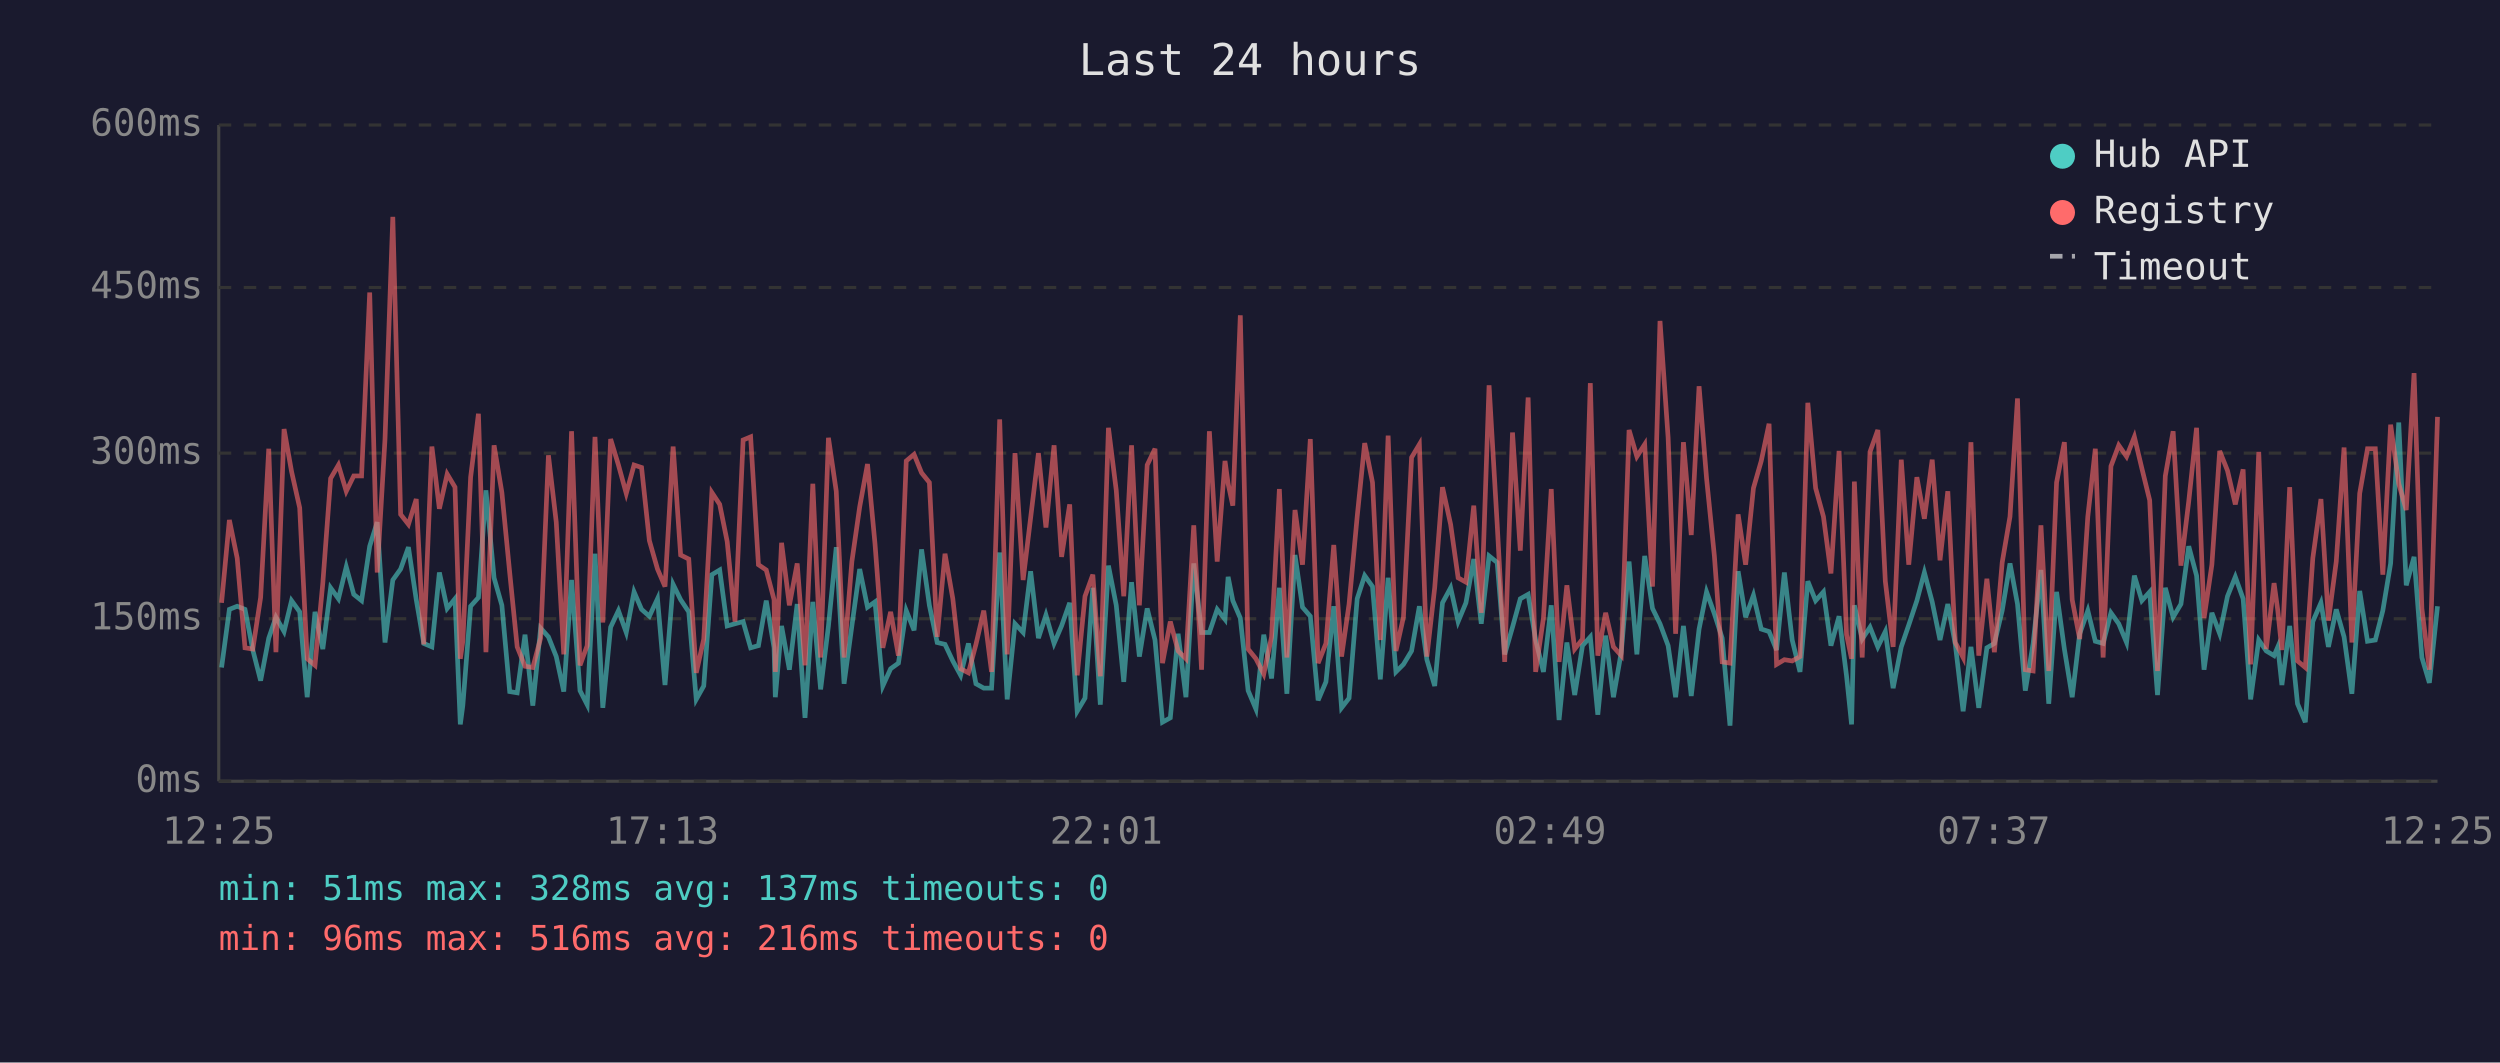
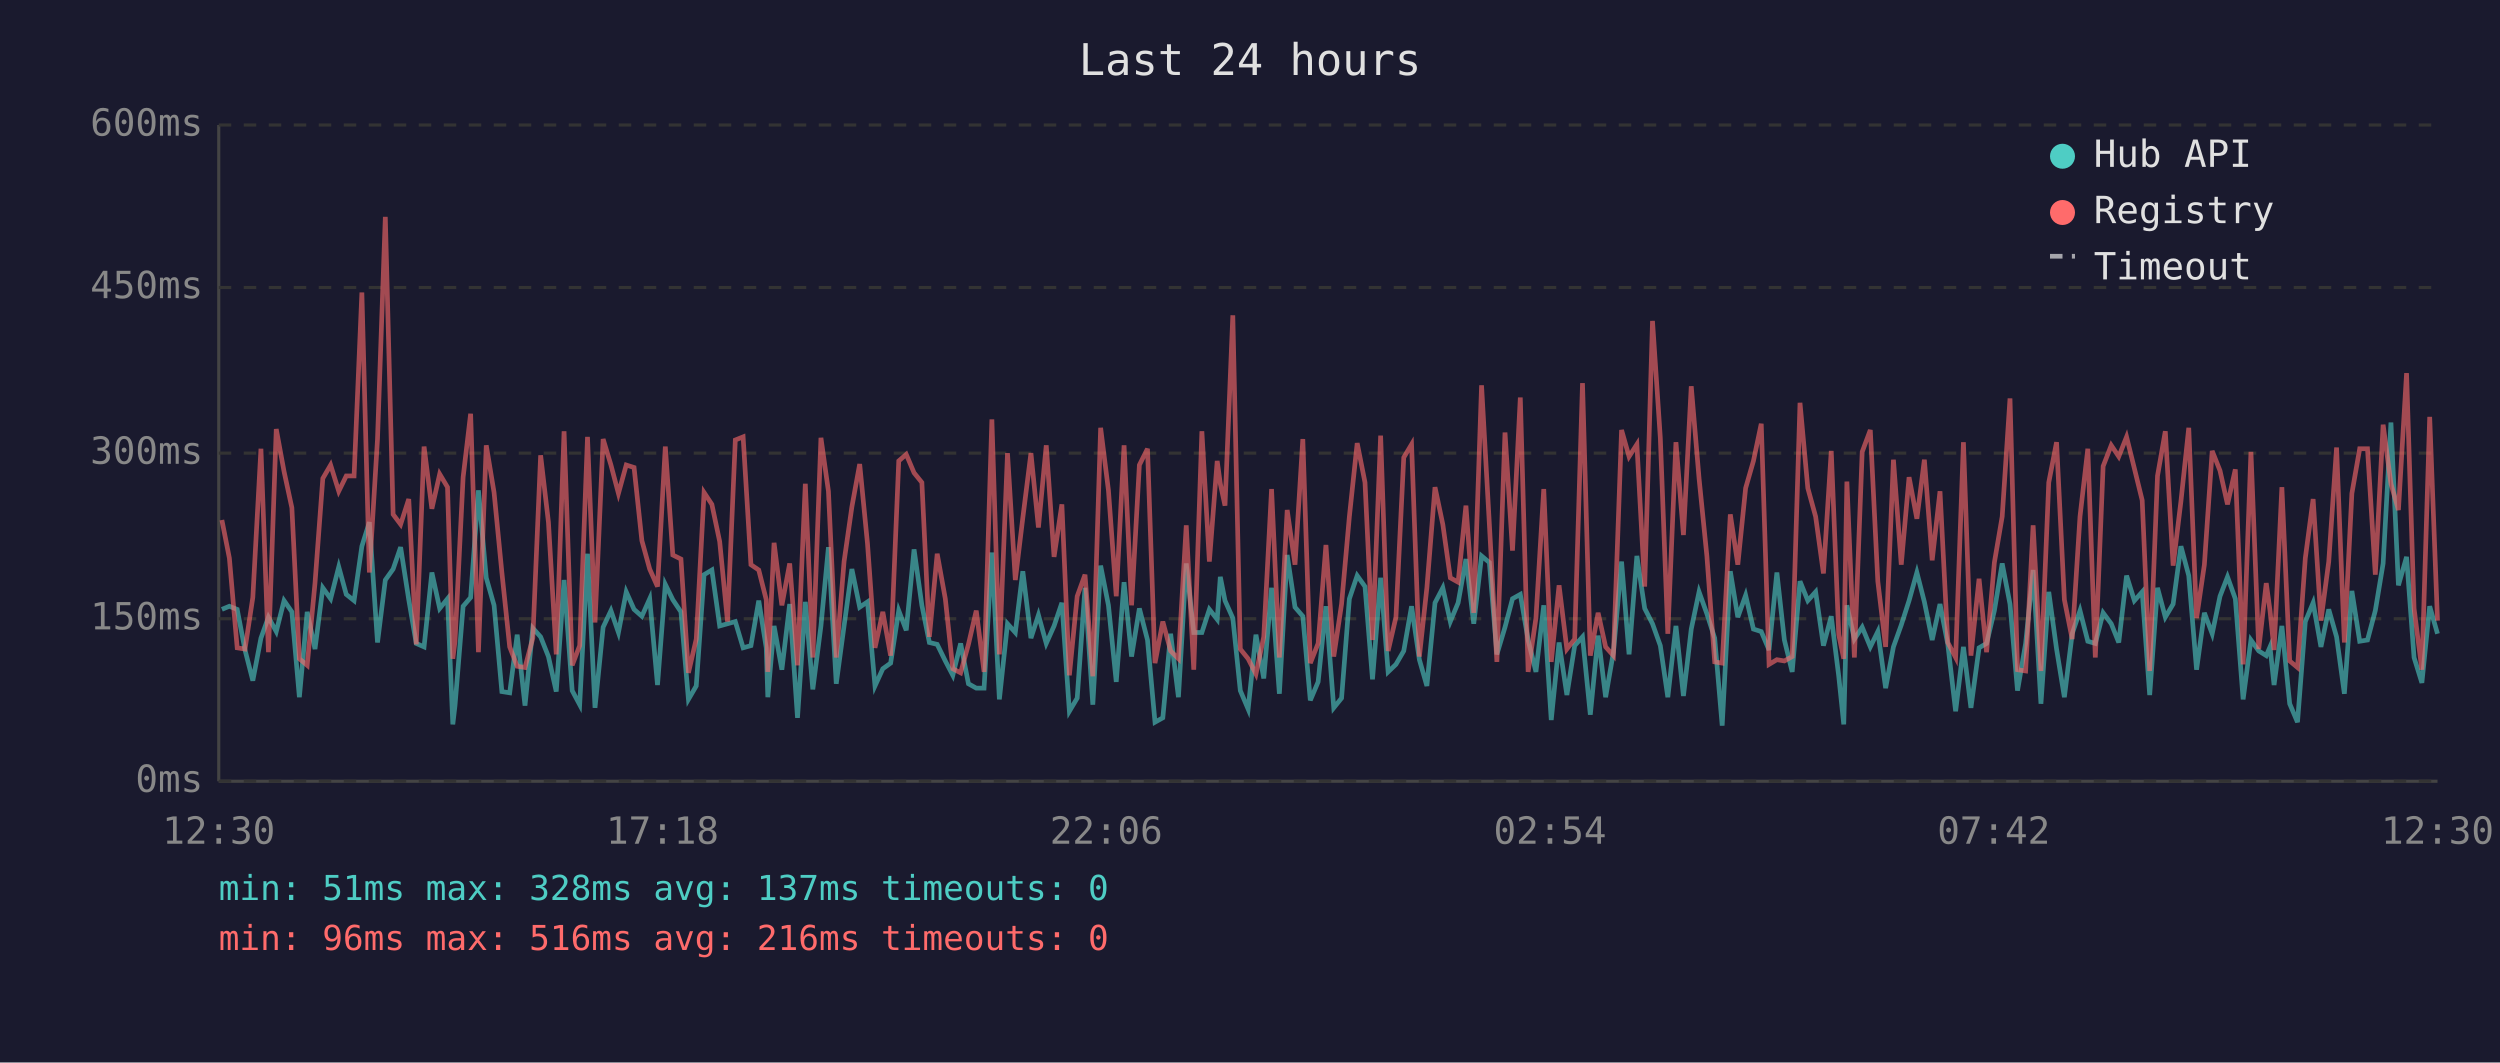
<svg xmlns="http://www.w3.org/2000/svg" viewBox="0 0 800 340" font-family="monospace" font-size="12">
  <rect width="800" height="340" fill="#1a1a2e" />
  <text x="400" y="24" fill="#e0e0e0" font-size="14" text-anchor="middle">Last 24 hours</text>
  <line x1="70" y1="40" x2="70" y2="250" stroke="#444" stroke-width="1" />
  <line x1="70" y1="250" x2="780" y2="250" stroke="#444" stroke-width="1" />
  <line x1="70" y1="250" x2="780" y2="250" stroke="#333" stroke-width="1" stroke-dasharray="4" />
  <text x="65" y="250" fill="#888" text-anchor="end" dominant-baseline="middle">0ms</text>
  <line x1="70" y1="198" x2="780" y2="198" stroke="#333" stroke-width="1" stroke-dasharray="4" />
  <text x="65" y="198" fill="#888" text-anchor="end" dominant-baseline="middle">150ms</text>
  <line x1="70" y1="145" x2="780" y2="145" stroke="#333" stroke-width="1" stroke-dasharray="4" />
  <text x="65" y="145" fill="#888" text-anchor="end" dominant-baseline="middle">300ms</text>
  <line x1="70" y1="92" x2="780" y2="92" stroke="#333" stroke-width="1" stroke-dasharray="4" />
  <text x="65" y="92" fill="#888" text-anchor="end" dominant-baseline="middle">450ms</text>
  <line x1="70" y1="40" x2="780" y2="40" stroke="#333" stroke-width="1" stroke-dasharray="4" />
  <text x="65" y="40" fill="#888" text-anchor="end" dominant-baseline="middle">600ms</text>
-   <text x="70" y="270" fill="#888" text-anchor="middle">12:25</text>
-   <text x="212" y="270" fill="#888" text-anchor="middle">17:13</text>
-   <text x="354" y="270" fill="#888" text-anchor="middle">22:01</text>
-   <text x="496" y="270" fill="#888" text-anchor="middle">02:49</text>
-   <text x="638" y="270" fill="#888" text-anchor="middle">07:37</text>
-   <text x="780" y="270" fill="#888" text-anchor="middle">12:25</text>
-   <polyline points="70.9,213.6 73.4,195.0 75.9,194.0 78.4,195.0 80.9,208.0 83.4,217.8 86.0,204.2 88.3,197.5 90.9,202.1 93.3,192.2 95.9,195.8 98.3,223.1 100.8,195.8 103.3,207.7 105.8,188.1 108.3,191.6 110.8,181.4 113.2,190.2 115.7,192.2 118.3,174.8 120.7,167.1 123.2,205.6 125.7,185.6 128.2,182.1 130.7,175.1 133.2,191.9 135.6,205.9 138.2,207.0 140.6,183.2 143.1,194.7 145.6,191.6 147.3,231.8 148.1,225.8 150.6,194.0 153.1,191.2 155.5,156.9 158.1,184.9 160.6,193.7 163.1,221.3 165.5,221.7 168.0,203.1 170.5,225.8 173.0,201.0 175.5,203.8 178.0,210.1 180.4,221.3 182.9,185.6 185.6,221.0 187.9,225.5 190.4,177.2 192.9,226.5 195.4,200.7 197.9,195.4 200.4,202.4 202.9,189.4 205.3,195.0 207.8,197.2 210.4,191.6 212.8,219.2 215.4,187.0 217.8,191.9 220.4,195.8 222.8,223.8 225.2,219.5 227.8,183.9 230.3,182.4 232.7,200.3 235.2,199.6 237.8,198.9 240.2,207.3 242.7,206.6 245.2,192.2 247.7,207.3 248.1,223.1 250.1,200.3 252.6,214.3 255.1,193.3 257.6,229.7 260.1,192.6 262.6,220.6 265.1,200.3 267.6,175.1 270.1,218.8 272.6,200.3 275.1,182.1 277.6,194.3 280.0,192.6 282.5,219.5 285.0,214.0 287.5,212.2 290.0,195.4 292.5,201.7 294.9,175.8 297.4,193.7 299.9,205.6 302.4,206.2 304.9,211.5 307.4,216.1 309.9,205.9 312.3,218.8 314.8,220.2 317.3,220.2 319.9,176.8 322.3,223.8 324.8,199.6 327.4,202.4 329.8,182.8 332.3,204.2 334.7,196.8 337.3,205.9 339.7,200.3 342.3,192.9 344.7,227.6 347.2,223.4 349.7,188.1 352.1,225.5 354.7,181.0 357.2,193.7 359.6,218.2 362.1,186.3 364.6,210.1 367.1,194.7 369.6,204.8 372.0,231.1 374.5,229.7 377.0,202.8 379.5,223.1 382.0,180.3 384.5,202.4 387.0,202.4 389.5,195.0 392.0,198.2 393.0,184.6 394.5,192.2 396.9,197.8 399.4,221.0 401.9,226.9 404.4,203.1 406.9,217.1 409.4,188.1 411.8,222.0 414.4,177.6 416.8,194.3 419.3,197.2 421.8,224.1 424.3,218.2 426.8,194.0 429.3,226.5 431.7,223.4 434.3,191.6 436.7,184.2 439.2,187.7 441.7,217.4 444.2,184.9 446.7,215.0 449.1,212.6 451.7,208.3 454.2,194.0 456.6,211.1 459.1,219.5 461.6,192.9 464.2,188.1 466.6,198.9 469.1,192.9 471.6,178.9 474.0,199.6 476.5,177.9 479.1,180.0 481.5,209.4 484.0,200.7 486.5,191.6 489.0,190.2 491.4,204.8 493.9,215.0 496.4,193.7 498.9,230.4 501.4,205.6 503.9,222.4 506.4,206.6 508.9,203.8 511.3,228.7 513.8,203.4 516.3,223.1 518.8,208.7 521.3,179.7 523.8,209.4 526.3,177.9 528.8,194.7 531.2,199.6 533.8,206.6 536.2,223.1 538.7,200.3 541.2,222.7 543.7,201.3 546.1,189.4 548.6,196.4 551.1,204.2 553.6,232.2 556.2,182.8 558.6,197.5 561.1,190.5 563.6,201.3 566.1,202.1 568.5,208.0 571.0,183.2 573.5,204.8 576.0,215.0 578.5,186.0 581.0,192.2 583.5,189.4 585.9,206.6 588.5,197.2 590.9,216.4 592.5,231.8 593.4,193.7 595.9,204.5 598.4,200.7 600.9,207.0 603.3,202.1 605.8,220.2 608.4,207.0 610.8,200.0 613.4,192.2 615.8,183.2 618.3,192.6 620.8,204.8 623.3,193.3 625.7,206.2 628.2,227.6 630.7,207.0 633.2,226.5 635.8,207.3 638.2,205.9 640.7,195.4 643.2,180.3 645.6,193.3 648.1,221.0 650.6,205.9 653.1,182.4 655.6,225.2 658.1,189.4 660.6,207.7 663.1,223.1 665.5,202.8 668.1,195.4 670.5,205.2 673.0,205.9 675.5,196.1 678.0,199.6 680.5,205.6 683.0,184.2 685.4,192.2 687.9,189.4 690.4,222.4 692.9,188.1 695.4,197.5 697.9,193.3 700.4,174.8 702.9,184.2 705.3,214.3 707.8,196.1 710.3,202.8 712.8,190.8 715.3,184.6 717.8,191.6 720.2,223.8 722.8,204.8 725.2,208.3 727.7,209.8 728.9,207.0 730.2,219.2 732.7,200.3 735.2,225.2 737.7,231.1 740.1,198.9 742.7,192.9 745.1,207.0 747.6,195.0 750.1,203.8 752.6,222.0 755.1,189.1 757.6,205.2 760.1,204.8 762.5,195.4 765.0,180.3 767.6,135.2 770.0,187.3 772.5,178.2 775.0,210.4 777.4,218.5 780.0,194.0" fill="none" stroke="#4ecdc4" stroke-width="1.5" opacity="0.6" />
-   <polyline points="70.9,192.9 73.4,166.4 75.9,178.6 78.4,207.3 80.9,207.7 83.4,191.2 86.0,143.6 88.3,208.7 90.9,137.3 93.3,150.9 95.9,162.5 98.3,210.8 100.8,212.9 103.3,186.6 105.8,153.1 108.3,148.8 110.8,157.2 113.2,152.3 115.7,152.3 118.3,93.6 120.7,183.2 123.2,140.5 125.7,69.4 128.2,164.6 130.7,167.8 133.2,159.7 135.6,206.2 138.2,142.9 140.6,162.8 143.1,151.7 145.6,155.9 147.3,210.8 148.1,205.2 150.6,152.7 153.1,132.4 155.5,208.7 158.1,142.5 160.6,157.6 163.1,183.2 165.5,207.0 168.0,213.2 170.5,213.6 173.0,204.2 175.5,145.7 178.0,167.1 180.4,209.4 182.9,138.0 185.6,212.9 187.9,206.6 190.4,139.8 192.9,199.2 195.4,140.5 197.9,148.8 200.4,157.9 202.9,148.8 205.3,149.6 207.8,173.0 210.4,182.1 212.8,187.7 215.4,142.9 217.8,177.6 220.4,178.9 222.8,215.3 225.2,204.5 227.8,157.6 230.3,161.4 232.7,173.3 235.2,198.9 237.8,140.8 240.2,139.8 242.7,180.7 245.2,182.4 247.7,191.9 248.1,215.0 250.1,173.7 252.6,193.7 255.1,180.3 257.6,212.9 260.1,154.8 262.6,210.4 265.1,140.1 267.6,157.2 270.1,210.4 272.6,179.7 275.1,162.2 277.6,148.5 280.0,174.0 282.5,207.3 285.0,195.8 287.5,209.8 290.0,147.5 292.5,145.4 294.9,151.3 297.4,154.4 299.9,203.8 302.4,177.2 304.9,191.6 307.4,214.0 309.9,215.3 312.3,206.2 314.8,195.4 317.3,215.0 319.9,134.2 322.3,209.4 324.8,145.0 327.4,185.6 329.8,165.7 332.3,145.0 334.7,168.8 337.3,142.5 339.7,178.2 342.3,161.4 344.7,216.1 347.2,190.8 349.7,183.9 352.1,216.4 354.7,136.9 357.2,156.9 359.6,190.8 362.1,142.5 364.6,193.7 367.1,148.8 369.6,143.6 372.0,212.2 374.5,198.9 377.0,208.3 379.5,210.8 382.0,168.1 384.5,214.3 387.0,138.0 389.5,179.7 392.0,147.5 393.0,154.8 394.5,161.8 396.9,100.9 399.4,207.7 401.9,210.8 404.4,215.7 406.9,203.8 409.4,156.5 411.8,210.4 414.4,163.2 416.8,180.7 419.3,140.5 421.8,212.2 424.3,205.9 426.8,174.4 429.3,210.1 431.7,193.3 434.3,165.3 436.7,141.8 439.2,154.4 441.7,204.8 444.2,139.4 446.7,208.3 449.1,197.5 451.7,146.4 454.2,142.2 456.6,210.1 459.1,188.1 461.6,155.9 464.2,167.8 466.6,184.9 469.1,186.3 471.6,161.8 474.0,196.1 476.5,123.3 479.1,167.8 481.5,211.8 484.0,138.4 486.5,176.2 489.0,127.2 491.4,215.0 493.9,197.8 496.4,156.5 498.9,211.8 501.4,187.3 503.9,207.7 506.4,204.5 508.9,122.6 511.3,209.8 513.8,196.1 516.3,207.0 518.8,209.8 521.3,137.6 523.8,146.1 526.3,142.2 528.8,187.7 531.2,102.7 533.8,140.1 536.2,202.8 538.7,141.5 541.2,171.2 543.7,123.6 546.1,153.1 548.6,177.9 551.1,211.8 553.6,212.2 556.2,164.6 558.6,180.7 561.1,156.2 563.6,147.5 566.1,135.6 568.5,212.6 571.0,211.1 573.5,211.5 576.0,210.1 578.5,128.9 581.0,156.2 583.5,165.3 585.9,183.5 588.5,144.3 590.9,203.1 592.5,210.8 593.4,154.1 595.9,210.4 598.4,144.6 600.9,137.6 603.3,186.0 605.8,207.0 608.4,147.1 610.8,180.7 613.4,152.7 615.8,166.0 618.3,147.1 620.8,179.3 623.3,157.2 625.7,205.6 628.2,210.4 630.7,141.5 633.2,209.8 635.8,185.2 638.2,208.7 640.7,180.0 643.2,165.3 645.6,127.5 648.1,214.3 650.6,214.7 653.1,168.1 655.6,214.7 658.1,154.4 660.6,141.5 663.1,191.9 665.5,204.5 668.1,165.3 670.5,143.6 673.0,210.4 675.5,149.2 678.0,142.5 680.5,146.1 683.0,139.8 685.4,149.9 687.9,160.1 690.4,214.7 692.9,152.3 695.4,138.0 697.9,181.0 700.4,160.4 702.9,136.9 705.3,197.8 707.8,180.7 710.3,144.3 712.8,150.6 715.3,161.4 717.8,150.2 720.2,212.6 722.8,144.6 725.2,207.7 727.7,186.6 728.9,195.4 730.2,208.0 732.7,155.9 735.2,211.5 737.7,213.6 740.1,178.6 742.7,159.7 745.1,198.6 747.6,179.7 750.1,143.2 752.6,205.6 755.1,157.9 757.6,143.6 760.1,143.6 762.5,183.9 765.0,135.9 767.6,154.8 770.0,163.2 772.5,119.4 775.0,194.7 777.4,214.3 780.0,133.4" fill="none" stroke="#ff6b6b" stroke-width="1.5" opacity="0.6" />
+   <text x="70" y="270" fill="#888" text-anchor="middle">12:30</text>
+   <text x="212" y="270" fill="#888" text-anchor="middle">17:18</text>
+   <text x="354" y="270" fill="#888" text-anchor="middle">22:06</text>
+   <text x="496" y="270" fill="#888" text-anchor="middle">02:54</text>
+   <text x="638" y="270" fill="#888" text-anchor="middle">07:42</text>
+   <text x="780" y="270" fill="#888" text-anchor="middle">12:30</text>
+   <polyline points="71.0,195.0 73.4,194.0 75.9,195.0 78.4,208.0 80.9,217.8 83.5,204.2 85.9,197.5 88.4,202.1 90.9,192.2 93.4,195.8 95.8,223.1 98.3,195.8 100.8,207.7 103.3,188.1 105.8,191.6 108.4,181.4 110.8,190.2 113.3,192.2 115.8,174.8 118.2,167.1 120.8,205.6 123.3,185.6 125.8,182.1 128.2,175.1 130.8,191.9 133.2,205.9 135.7,207.0 138.2,183.2 140.7,194.7 143.2,191.6 144.9,231.8 145.6,225.8 148.2,194.0 150.6,191.2 153.1,156.9 155.6,184.9 158.1,193.7 160.6,221.3 163.1,221.7 165.5,203.1 168.0,225.8 170.5,201.0 173.0,203.8 175.5,210.1 178.0,221.3 180.5,185.6 183.1,221.0 185.5,225.5 188.0,177.2 190.4,226.5 193.0,200.7 195.5,195.4 197.9,202.4 200.4,189.4 202.9,195.0 205.4,197.2 207.9,191.6 210.4,219.2 212.9,187.0 215.3,191.9 217.9,195.8 220.3,223.8 222.8,219.5 225.3,183.9 227.8,182.4 230.3,200.3 232.8,199.6 235.3,198.9 237.8,207.3 240.3,206.6 242.8,192.2 245.2,207.3 245.7,223.1 247.7,200.3 250.2,214.3 252.7,193.3 255.2,229.7 257.7,192.6 260.1,220.6 262.7,200.3 265.1,175.1 267.6,218.8 270.1,200.3 272.6,182.1 275.1,194.3 277.6,192.6 280.0,219.5 282.5,214.0 285.0,212.2 287.6,195.4 290.0,201.7 292.5,175.8 295.0,193.7 297.4,205.6 299.9,206.2 302.5,211.5 304.9,216.1 307.4,205.9 309.9,218.8 312.4,220.2 314.9,220.2 317.4,176.8 319.8,223.8 322.4,199.6 324.9,202.4 327.3,182.8 329.9,204.2 332.3,196.8 334.8,205.9 337.3,200.3 339.8,192.9 342.2,227.6 344.7,223.4 347.2,188.1 349.7,225.5 352.2,181.0 354.7,193.7 357.2,218.2 359.7,186.3 362.1,210.1 364.6,194.7 367.2,204.8 369.6,231.1 372.1,229.7 374.6,202.8 377.1,223.1 379.6,180.3 382.0,202.4 384.6,202.4 387.0,195.0 389.5,198.2 390.5,184.6 392.0,192.2 394.5,197.8 396.9,221.0 399.4,226.9 401.9,203.1 404.4,217.1 406.9,188.1 409.4,222.0 411.9,177.6 414.4,194.3 416.9,197.2 419.3,224.1 421.8,218.2 424.3,194.0 426.8,226.5 429.3,223.4 431.8,191.6 434.3,184.2 436.8,187.7 439.2,217.4 441.8,184.9 444.2,215.0 446.7,212.6 449.2,208.3 451.7,194.0 454.2,211.1 456.6,219.5 459.2,192.9 461.7,188.1 464.1,198.9 466.6,192.9 469.1,178.9 471.6,199.6 474.1,177.9 476.6,180.0 479.0,209.4 481.6,200.7 484.0,191.6 486.5,190.2 489.0,204.8 491.5,215.0 494.0,193.7 496.4,230.4 498.9,205.6 501.4,222.4 503.9,206.6 506.4,203.8 508.9,228.7 511.4,203.4 513.8,223.1 516.3,208.7 518.9,179.7 521.3,209.4 523.8,177.9 526.3,194.7 528.8,199.6 531.3,206.6 533.7,223.1 536.3,200.3 538.7,222.7 541.2,201.3 543.7,189.4 546.2,196.4 548.7,204.2 551.1,232.2 553.7,182.8 556.1,197.5 558.6,190.5 561.1,201.3 563.6,202.1 566.1,208.0 568.6,183.2 571.0,204.8 573.5,215.0 576.0,186.0 578.5,192.2 581.0,189.4 583.5,206.6 586.0,197.2 588.4,216.4 590.0,231.8 591.0,193.7 593.4,204.5 595.9,200.7 598.5,207.0 600.9,202.1 603.4,220.2 605.9,207.0 608.4,200.0 610.9,192.2 613.4,183.2 615.8,192.6 618.3,204.8 620.8,193.3 623.3,206.2 625.8,227.6 628.3,207.0 630.7,226.5 633.3,207.3 635.7,205.9 638.2,195.4 640.7,180.3 643.2,193.3 645.6,221.0 648.2,205.9 650.6,182.4 653.1,225.2 655.6,189.4 658.1,207.7 660.6,223.1 663.1,202.8 665.6,195.4 668.1,205.2 670.5,205.9 673.0,196.1 675.6,199.6 678.0,205.6 680.5,184.2 683.0,192.2 685.5,189.4 687.9,222.4 690.4,188.1 692.9,197.5 695.4,193.3 697.9,174.8 700.4,184.2 702.9,214.3 705.4,196.1 707.9,202.8 710.4,190.8 712.8,184.6 715.3,191.6 717.8,223.8 720.3,204.8 722.8,208.3 725.2,209.8 726.4,207.0 727.7,219.2 730.2,200.3 732.7,225.2 735.2,231.1 737.7,198.9 740.2,192.9 742.7,207.0 745.2,195.0 747.7,203.8 750.2,222.0 752.6,189.1 755.1,205.2 757.6,204.8 760.1,195.4 762.6,180.3 765.1,135.2 767.5,187.3 770.1,178.2 772.5,210.4 775.0,218.5 777.5,194.0 780.0,202.8" fill="none" stroke="#4ecdc4" stroke-width="1.5" opacity="0.6" />
+   <polyline points="71.0,166.4 73.4,178.6 75.9,207.3 78.4,207.7 80.9,191.2 83.5,143.6 85.9,208.7 88.4,137.3 90.9,150.9 93.4,162.5 95.8,210.8 98.3,212.9 100.8,186.6 103.3,153.1 105.8,148.8 108.4,157.2 110.8,152.3 113.3,152.3 115.8,93.6 118.2,183.2 120.8,140.5 123.3,69.4 125.8,164.6 128.2,167.8 130.8,159.7 133.2,206.2 135.7,142.9 138.2,162.8 140.7,151.7 143.2,155.9 144.9,210.8 145.6,205.2 148.2,152.7 150.6,132.4 153.1,208.7 155.6,142.5 158.1,157.6 160.6,183.2 163.1,207.0 165.5,213.2 168.0,213.6 170.5,204.2 173.0,145.7 175.5,167.1 178.0,209.4 180.5,138.0 183.1,212.9 185.5,206.6 188.0,139.8 190.4,199.2 193.0,140.5 195.5,148.8 197.9,157.9 200.4,148.8 202.9,149.6 205.4,173.0 207.9,182.1 210.4,187.7 212.9,142.9 215.3,177.6 217.9,178.9 220.3,215.3 222.8,204.5 225.3,157.6 227.8,161.4 230.3,173.3 232.8,198.9 235.3,140.8 237.8,139.8 240.3,180.7 242.8,182.4 245.2,191.9 245.7,215.0 247.7,173.7 250.2,193.7 252.7,180.3 255.2,212.9 257.7,154.8 260.1,210.4 262.7,140.1 265.1,157.2 267.6,210.4 270.1,179.7 272.6,162.2 275.1,148.5 277.6,174.0 280.0,207.3 282.5,195.8 285.0,209.8 287.6,147.5 290.0,145.4 292.5,151.3 295.0,154.4 297.4,203.8 299.9,177.2 302.5,191.6 304.9,214.0 307.4,215.3 309.9,206.2 312.4,195.4 314.9,215.0 317.4,134.2 319.8,209.4 322.4,145.0 324.9,185.6 327.3,165.7 329.9,145.0 332.3,168.8 334.8,142.5 337.3,178.2 339.8,161.4 342.2,216.1 344.7,190.8 347.2,183.9 349.7,216.4 352.2,136.9 354.7,156.9 357.2,190.8 359.7,142.5 362.1,193.7 364.6,148.8 367.2,143.6 369.6,212.2 372.1,198.9 374.6,208.3 377.1,210.8 379.6,168.1 382.0,214.3 384.6,138.0 387.0,179.7 389.5,147.5 390.5,154.8 392.0,161.8 394.5,100.9 396.9,207.7 399.4,210.8 401.9,215.7 404.4,203.8 406.9,156.5 409.4,210.4 411.9,163.2 414.4,180.7 416.9,140.5 419.3,212.2 421.8,205.9 424.3,174.4 426.8,210.1 429.3,193.3 431.8,165.3 434.3,141.8 436.8,154.4 439.2,204.8 441.8,139.4 444.2,208.3 446.7,197.5 449.2,146.4 451.7,142.2 454.2,210.1 456.6,188.1 459.2,155.9 461.7,167.8 464.1,184.9 466.6,186.3 469.1,161.8 471.6,196.1 474.1,123.3 476.6,167.8 479.0,211.8 481.6,138.4 484.0,176.2 486.5,127.2 489.0,215.0 491.5,197.8 494.0,156.5 496.4,211.8 498.9,187.3 501.4,207.7 503.9,204.5 506.4,122.6 508.9,209.8 511.4,196.1 513.8,207.0 516.3,209.8 518.9,137.6 521.3,146.1 523.8,142.2 526.3,187.7 528.8,102.7 531.3,140.1 533.7,202.8 536.3,141.5 538.7,171.2 541.2,123.6 543.7,153.1 546.2,177.9 548.7,211.8 551.1,212.2 553.7,164.6 556.1,180.7 558.6,156.2 561.1,147.5 563.6,135.6 566.1,212.6 568.6,211.1 571.0,211.5 573.5,210.1 576.0,128.9 578.5,156.2 581.0,165.3 583.5,183.5 586.0,144.3 588.4,203.1 590.0,210.8 591.0,154.1 593.4,210.4 595.9,144.6 598.5,137.6 600.9,186.0 603.4,207.0 605.9,147.1 608.4,180.7 610.9,152.7 613.4,166.0 615.8,147.1 618.3,179.3 620.8,157.2 623.3,205.6 625.8,210.4 628.3,141.5 630.7,209.8 633.3,185.2 635.7,208.7 638.2,180.0 640.7,165.3 643.2,127.5 645.6,214.3 648.2,214.7 650.6,168.1 653.1,214.7 655.6,154.4 658.1,141.5 660.6,191.9 663.1,204.5 665.6,165.3 668.1,143.6 670.5,210.4 673.0,149.2 675.6,142.5 678.0,146.1 680.5,139.8 683.0,149.9 685.5,160.1 687.9,214.7 690.4,152.3 692.9,138.0 695.4,181.0 697.9,160.4 700.4,136.9 702.9,197.8 705.4,180.7 707.9,144.3 710.4,150.6 712.8,161.4 715.3,150.2 717.8,212.6 720.3,144.6 722.8,207.7 725.2,186.6 726.4,195.4 727.7,208.0 730.2,155.9 732.7,211.5 735.2,213.6 737.7,178.6 740.2,159.7 742.7,198.6 745.2,179.7 747.7,143.2 750.2,205.6 752.6,157.9 755.1,143.6 757.6,143.6 760.1,183.9 762.6,135.9 765.1,154.8 767.5,163.2 770.1,119.4 772.5,194.7 775.0,214.3 777.5,133.4 780.0,198.6" fill="none" stroke="#ff6b6b" stroke-width="1.5" opacity="0.6" />
  <circle cx="660" cy="50" r="4" fill="#4ecdc4" />
  <text x="670" y="50" fill="#e0e0e0" dominant-baseline="middle">Hub API</text>
  <circle cx="660" cy="68" r="4" fill="#ff6b6b" />
  <text x="670" y="68" fill="#e0e0e0" dominant-baseline="middle">Registry</text>
  <line x1="656" y1="82" x2="664" y2="82" stroke="#e0e0e0" stroke-width="1.5" stroke-dasharray="4,3" opacity="0.7" />
  <text x="670" y="86" fill="#e0e0e0" dominant-baseline="middle">Timeout</text>
  <text x="70" y="288" fill="#4ecdc4" font-size="11">min: 51ms  max: 328ms  avg: 137ms  timeouts: 0</text>
  <text x="70" y="304" fill="#ff6b6b" font-size="11">min: 96ms  max: 516ms  avg: 216ms  timeouts: 0</text>
</svg>
